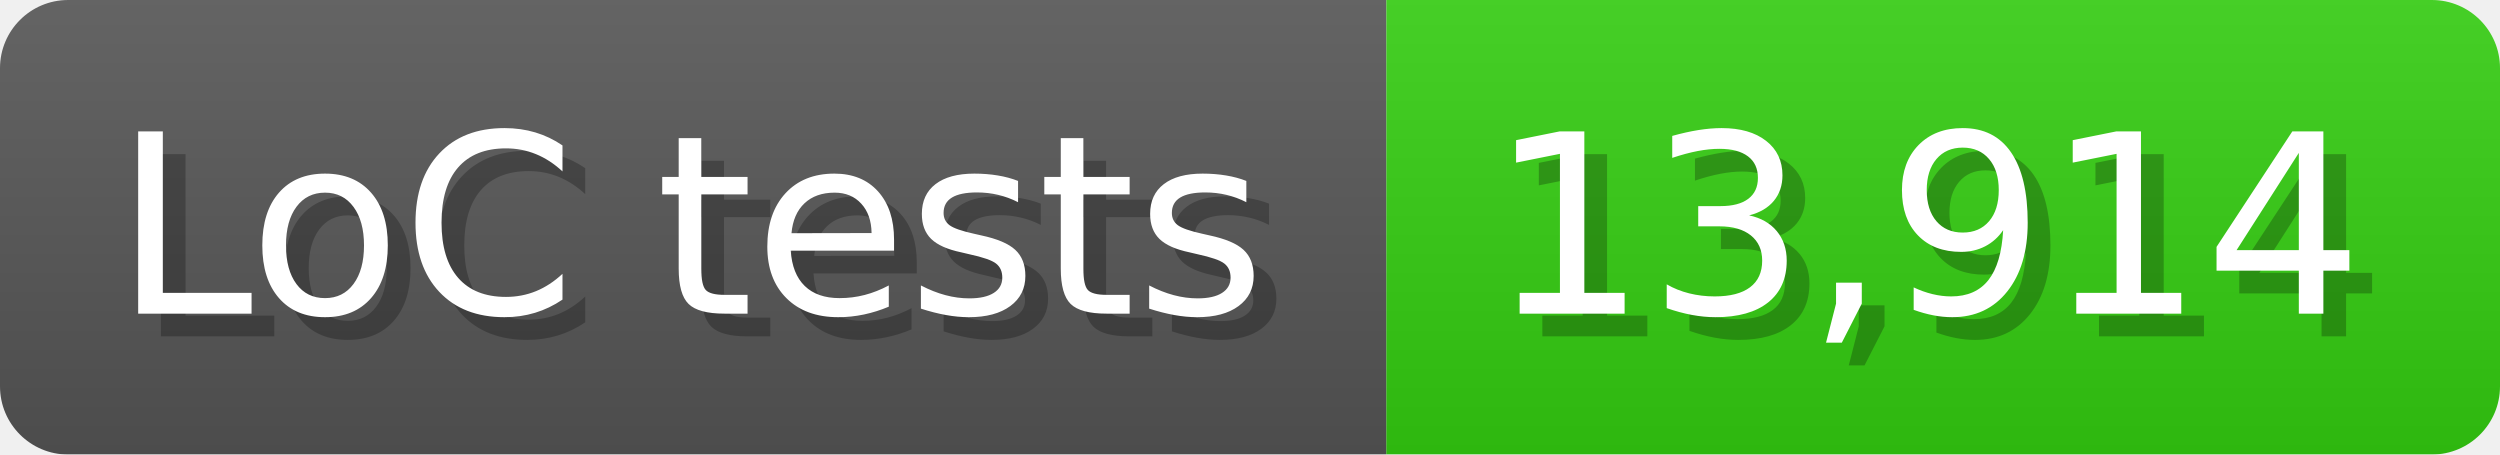
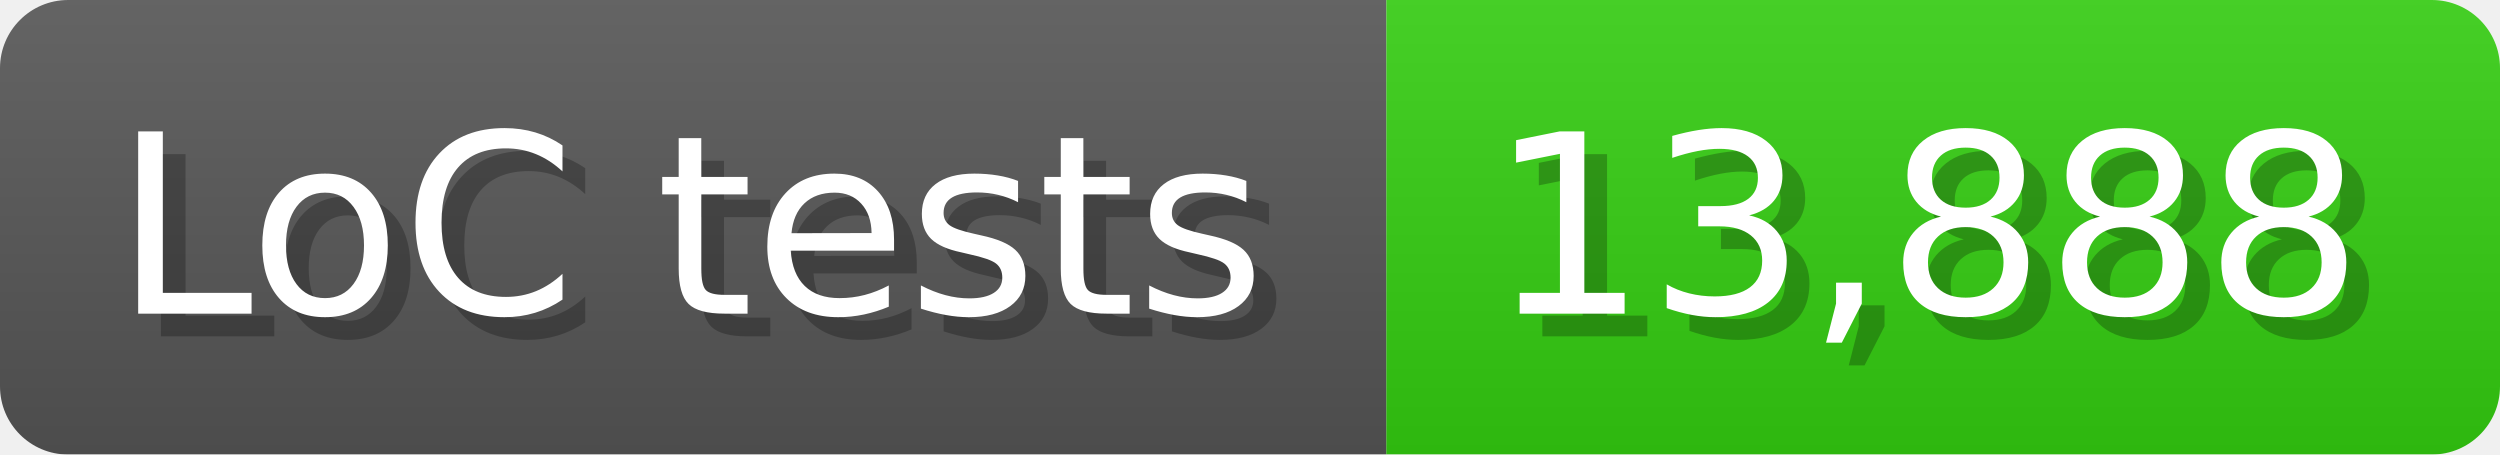
<svg xmlns="http://www.w3.org/2000/svg" width="110" height="20" viewBox="0 0 1100 200">
  <linearGradient id="a" x2="0" y2="100%">
    <stop offset="0" stop-opacity=".1" stop-color="#EEE" />
    <stop offset="1" stop-opacity=".1" />
  </linearGradient>
  <mask id="m">
    <rect width="1100" height="200" rx="30" fill="#FFF" />
  </mask>
  <g mask="url(#m)">
    <rect width="610" height="200" fill="#555" />
    <rect width="490" height="200" fill="#3C1" x="610" />
    <rect width="1100" height="200" fill="url(#a)" />
  </g>
  <g fill="#fff" text-anchor="start" font-family="Verdana,DejaVu Sans,sans-serif" font-size="110">
    <text x="60" y="148" textLength="510" fill="#000" opacity="0.25">LoC tests</text>
    <text x="50" y="138" textLength="510">LoC tests</text>
-     <text x="665" y="148" textLength="390" fill="#000" opacity="0.25">13,914</text>
-     <text x="655" y="138" textLength="390">13,914</text>
+     <text x="665" y="148" textLength="390" fill="#000" opacity="0.25">13,888</text>
+     <text x="655" y="138" textLength="390">13,888</text>
  </g>
</svg>
